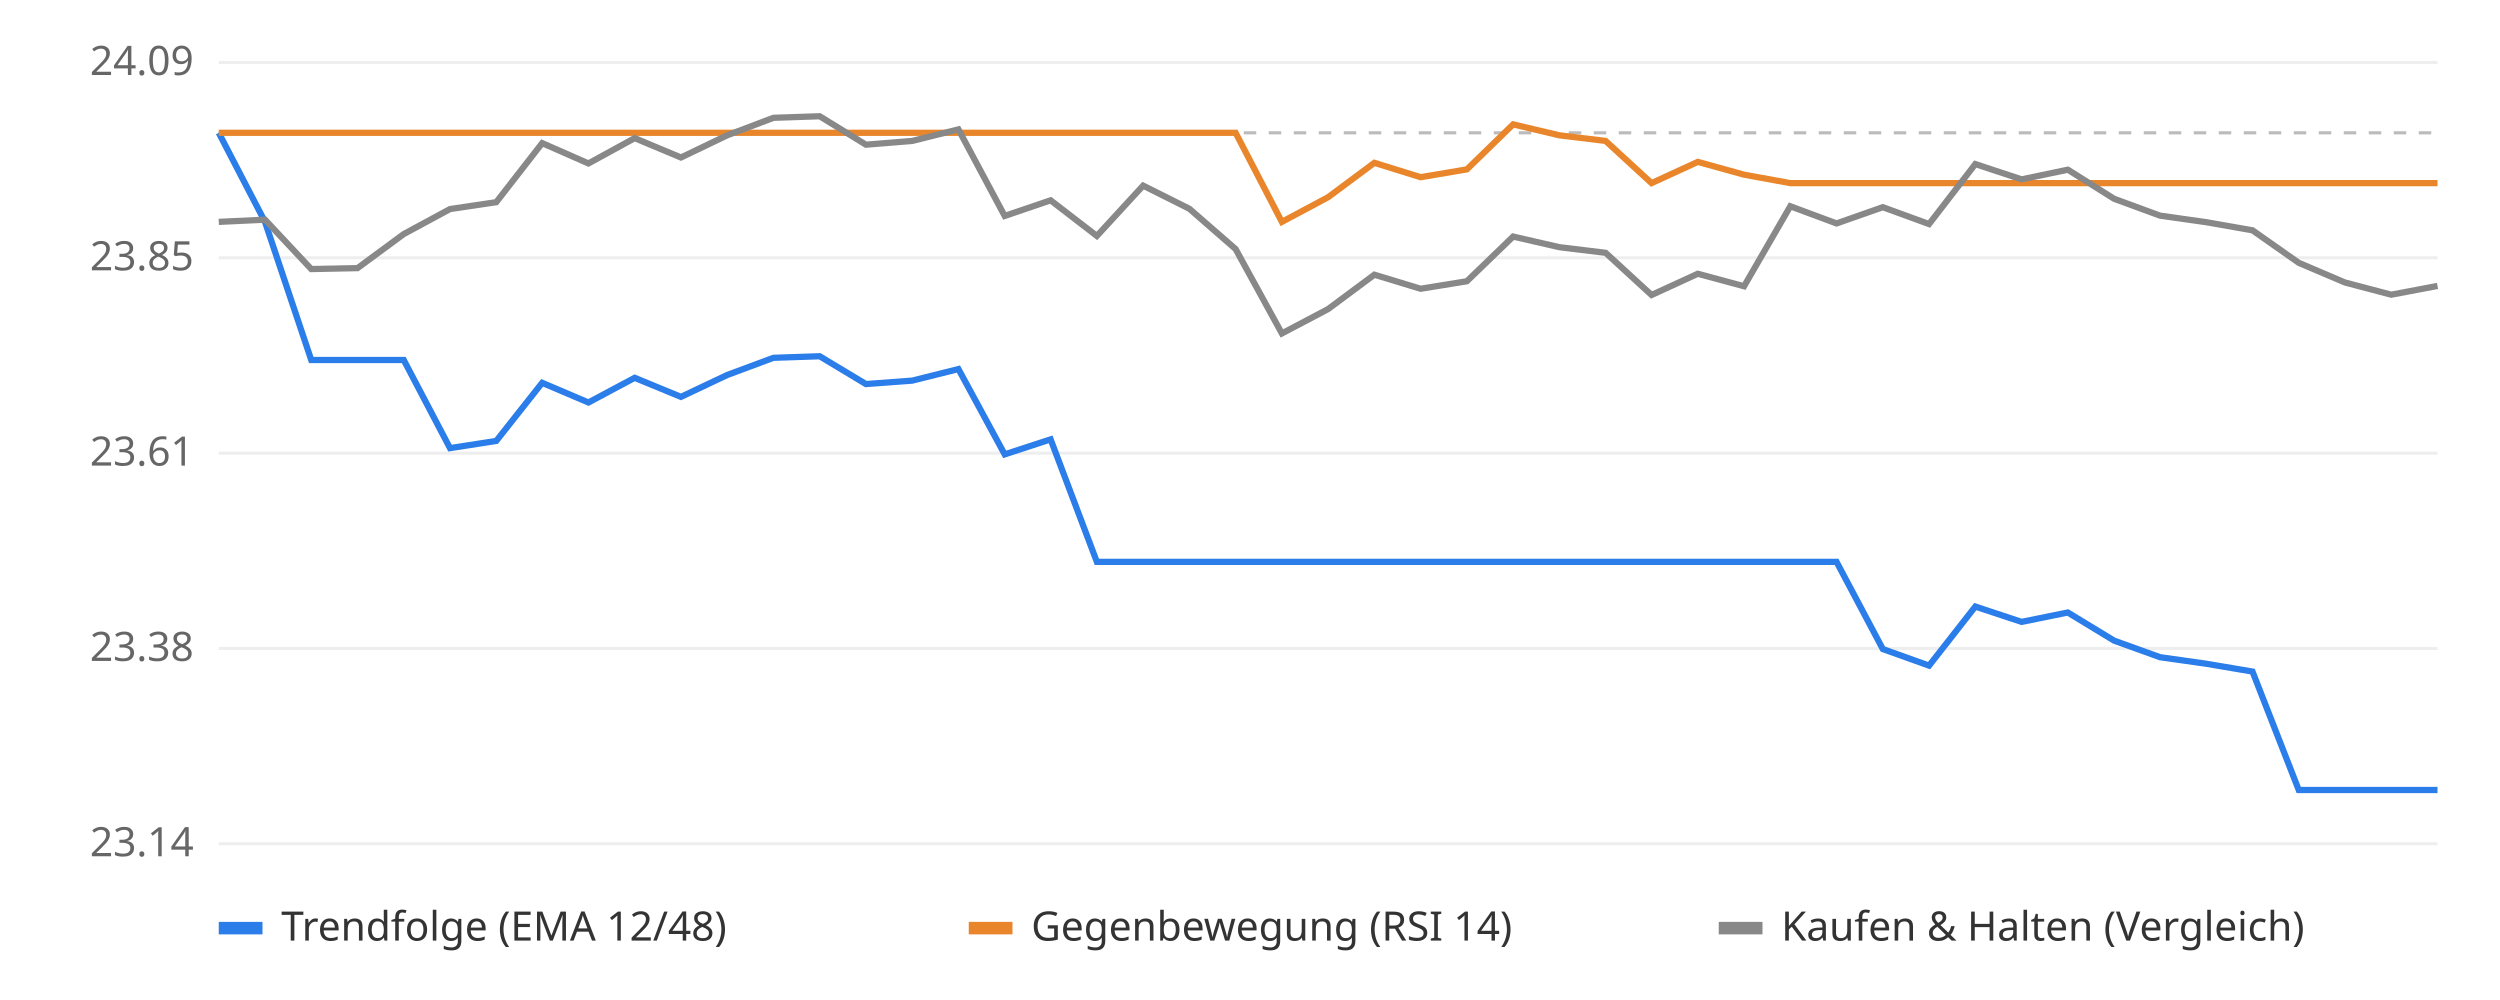
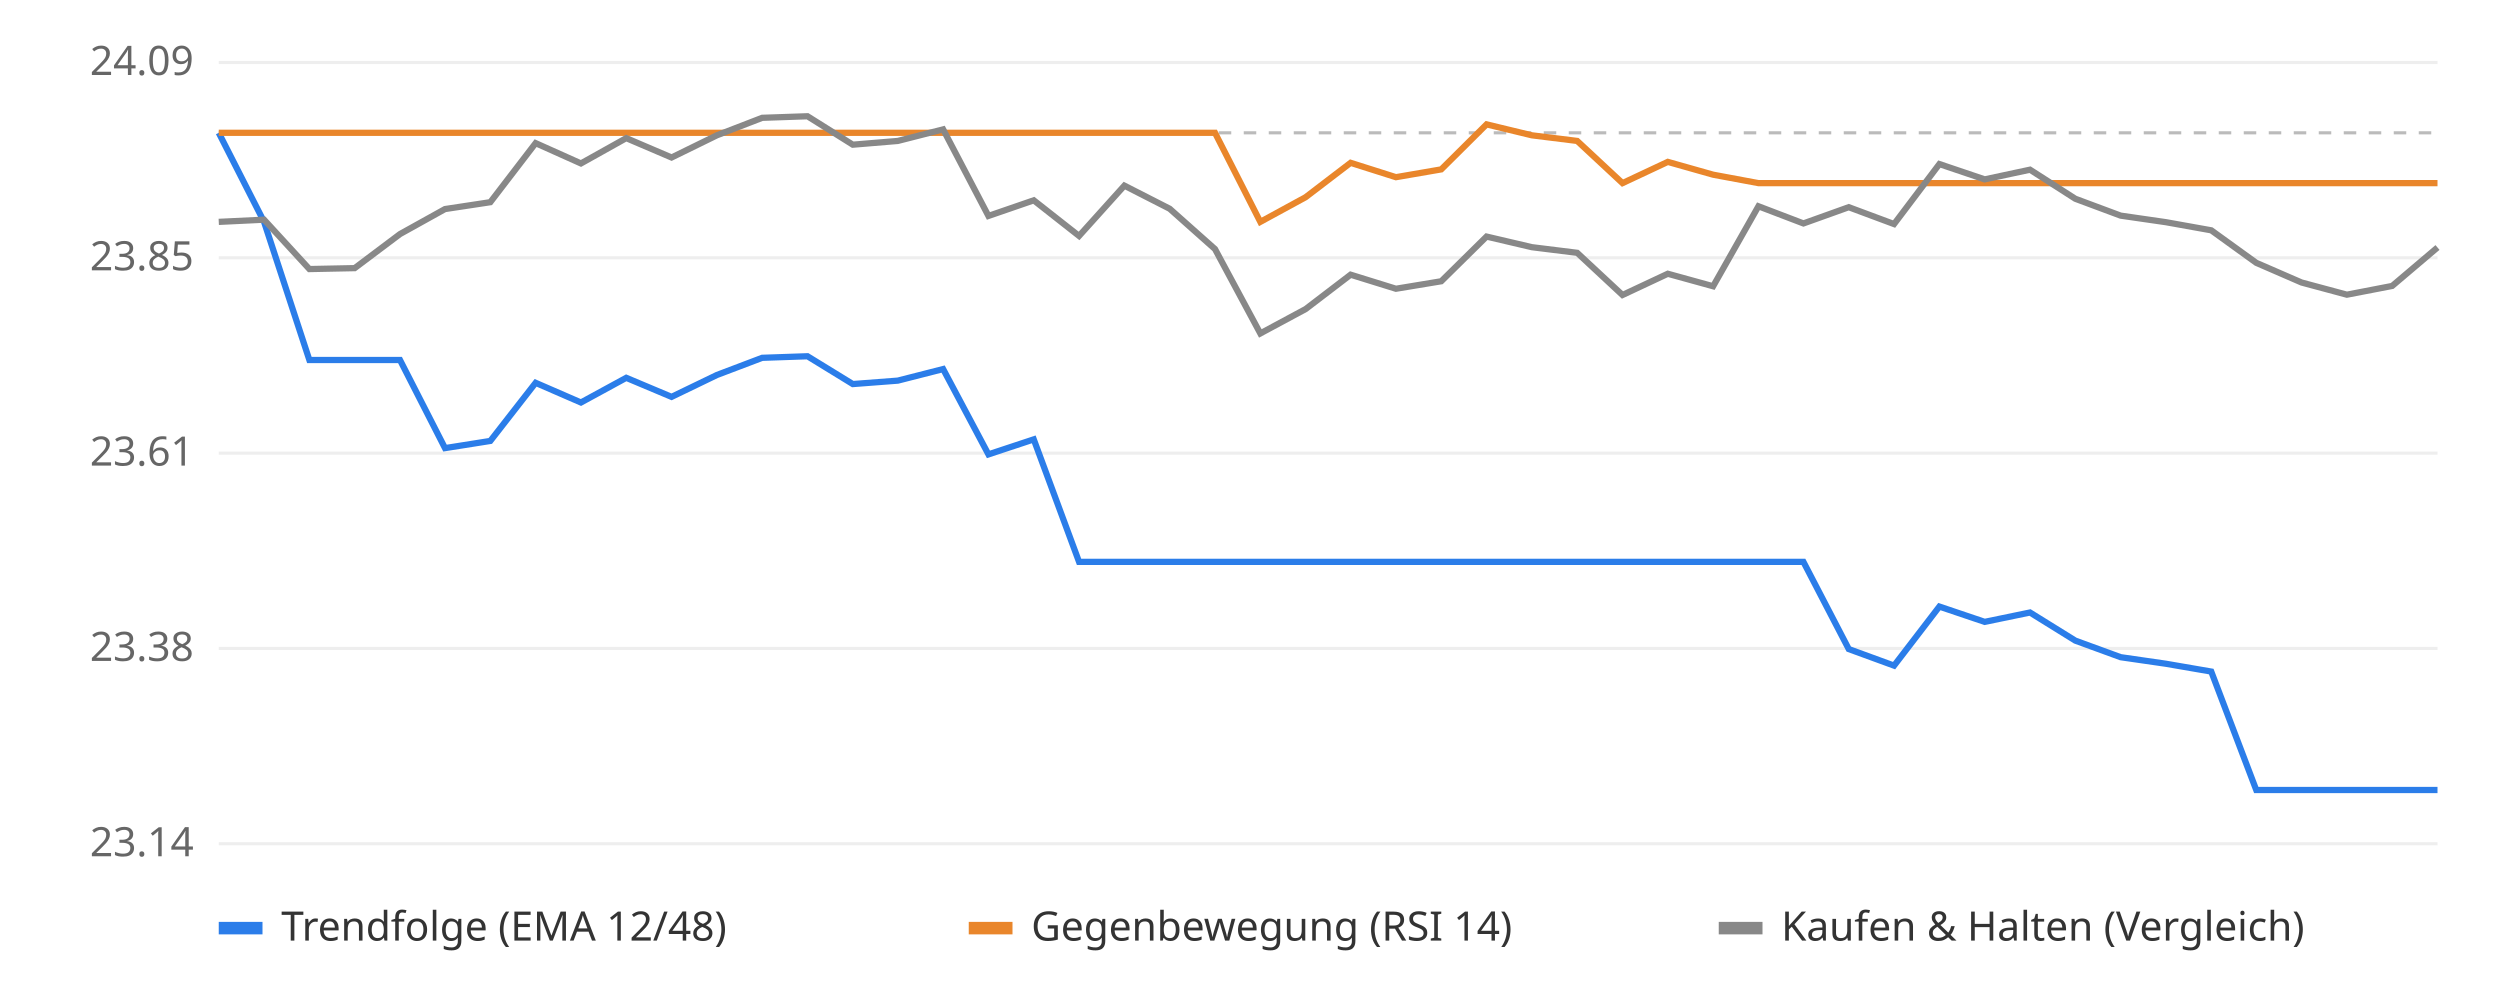
<svg xmlns="http://www.w3.org/2000/svg" viewBox="0 0 800 320" font-family="sans-serif" font-size="13">
  <rect width="800" height="320" fill="#ffffff" />
  <line x1="70" x2="780" y1="270.0" y2="270.0" stroke="#eeeeee" />
  <text x="62" y="274.0" text-anchor="end" fill="#666">23.14</text>
  <line x1="70" x2="780" y1="207.5" y2="207.5" stroke="#eeeeee" />
  <text x="62" y="211.5" text-anchor="end" fill="#666">23.38</text>
  <line x1="70" x2="780" y1="145.0" y2="145.0" stroke="#eeeeee" />
  <text x="62" y="149.0" text-anchor="end" fill="#666">23.61</text>
  <line x1="70" x2="780" y1="82.5" y2="82.5" stroke="#eeeeee" />
  <text x="62" y="86.5" text-anchor="end" fill="#666">23.85</text>
  <line x1="70" x2="780" y1="20.0" y2="20.0" stroke="#eeeeee" />
  <text x="62" y="24.0" text-anchor="end" fill="#666">24.09</text>
  <line x1="70" x2="780" y1="42.5" y2="42.5" stroke="#bbbbbb" stroke-dasharray="4 4" />
-   <polyline points="70.0,42.5 84.8,71.0 99.6,115.2 114.4,115.2 129.2,115.2 144.0,143.4 158.8,141.1 173.5,122.5 188.3,128.8 203.1,120.9 217.9,127.0 232.7,120.0 247.5,114.5 262.3,114.0 277.1,122.9 291.9,121.8 306.7,118.1 321.5,145.4 336.2,140.6 351.0,179.8 365.8,179.8 380.6,179.8 395.4,179.8 410.2,179.8 425.0,179.8 439.8,179.8 454.6,179.8 469.4,179.8 484.2,179.8 499.0,179.8 513.8,179.8 528.5,179.8 543.3,179.8 558.1,179.8 572.9,179.8 587.7,179.8 602.5,207.7 617.3,213.0 632.1,194.1 646.9,199.0 661.7,196.0 676.5,205.0 691.2,210.3 706.0,212.4 720.8,214.9 735.6,252.8 750.4,252.8 765.2,252.8 780.0,252.8" fill="none" stroke="#2b7de9" stroke-width="2" />
-   <polyline points="70.0,42.5 84.8,42.5 99.6,42.5 114.4,42.5 129.2,42.5 144.0,42.5 158.8,42.5 173.5,42.5 188.3,42.5 203.1,42.5 217.9,42.5 232.7,42.5 247.5,42.5 262.3,42.5 277.1,42.5 291.9,42.5 306.7,42.5 321.5,42.5 336.2,42.5 351.0,42.5 365.8,42.5 380.6,42.5 395.4,42.5 410.2,71.0 425.0,63.1 439.8,52.1 454.6,56.7 469.4,54.2 484.2,39.8 499.0,43.3 513.8,45.1 528.5,58.6 543.3,51.8 558.1,55.9 572.9,58.6 587.7,58.6 602.5,58.6 617.3,58.6 632.1,58.6 646.9,58.6 661.7,58.6 676.5,58.6 691.2,58.6 706.0,58.6 720.8,58.6 735.6,58.6 750.4,58.6 765.2,58.6 780.0,58.6" fill="none" stroke="#e9862b" stroke-width="2" />
-   <polyline points="70.0,71.0 84.8,70.3 99.6,86.1 114.4,85.8 129.2,74.9 144.0,66.9 158.8,64.7 173.5,45.8 188.3,52.3 203.1,44.2 217.9,50.4 232.7,43.3 247.5,37.7 262.3,37.2 277.1,46.3 291.9,45.1 306.7,41.4 321.5,69.1 336.2,64.1 351.0,75.5 365.8,59.4 380.6,66.8 395.4,79.7 410.2,106.7 425.0,98.9 439.8,87.9 454.6,92.4 469.4,90.0 484.2,75.7 499.0,79.1 513.8,80.9 528.5,94.4 543.3,87.6 558.1,91.6 572.9,66.0 587.7,71.5 602.5,66.3 617.3,71.7 632.1,52.5 646.9,57.4 661.7,54.3 676.5,63.6 691.2,69.0 706.0,71.1 720.8,73.7 735.6,84.1 750.4,90.4 765.2,94.3 780.0,91.5" fill="none" stroke="#888888" stroke-width="2" />
+   <polyline points="70.0,42.5 84.5,71.0 99.0,115.2 113.5,115.2 128.0,115.2 142.4,143.4 156.9,141.1 171.4,122.5 185.9,128.8 200.4,120.9 214.9,127.0 229.4,120.0 243.9,114.5 258.4,114.0 272.9,122.9 287.3,121.8 301.8,118.1 316.3,145.4 330.8,140.6 345.3,179.8 359.8,179.8 374.3,179.8 388.8,179.8 403.3,179.8 417.8,179.8 432.2,179.8 446.7,179.8 461.2,179.8 475.7,179.8 490.2,179.8 504.7,179.8 519.2,179.8 533.7,179.8 548.2,179.8 562.7,179.8 577.1,179.8 591.6,207.7 606.1,213.0 620.6,194.1 635.1,199.0 649.6,196.0 664.1,205.0 678.6,210.3 693.1,212.4 707.6,214.9 722.0,252.8 736.5,252.8 751.0,252.8 765.5,252.8 780.0,252.8" fill="none" stroke="#2b7de9" stroke-width="2" />
+   <polyline points="70.0,42.5 84.5,42.5 99.0,42.5 113.5,42.5 128.0,42.5 142.4,42.5 156.9,42.5 171.4,42.5 185.9,42.5 200.4,42.5 214.9,42.5 229.4,42.5 243.9,42.5 258.4,42.5 272.9,42.5 287.3,42.5 301.8,42.5 316.3,42.5 330.8,42.5 345.3,42.5 359.8,42.5 374.3,42.5 388.8,42.5 403.3,71.0 417.8,63.1 432.2,52.1 446.7,56.7 461.2,54.2 475.7,39.8 490.2,43.3 504.7,45.1 519.2,58.6 533.7,51.8 548.2,55.9 562.7,58.6 577.1,58.6 591.6,58.6 606.1,58.6 620.6,58.6 635.1,58.6 649.6,58.6 664.1,58.6 678.6,58.6 693.1,58.6 707.6,58.6 722.0,58.6 736.5,58.6 751.0,58.6 765.5,58.6 780.0,58.6" fill="none" stroke="#e9862b" stroke-width="2" />
+   <polyline points="70.0,71.0 84.5,70.3 99.0,86.1 113.5,85.8 128.0,74.9 142.4,66.9 156.9,64.7 171.4,45.8 185.9,52.3 200.4,44.2 214.9,50.4 229.4,43.3 243.9,37.7 258.4,37.2 272.9,46.3 287.3,45.1 301.8,41.4 316.3,69.1 330.8,64.1 345.3,75.5 359.8,59.4 374.3,66.8 388.8,79.7 403.3,106.7 417.8,98.9 432.2,87.9 446.7,92.4 461.2,90.0 475.7,75.7 490.2,79.1 504.7,80.9 519.2,94.4 533.7,87.6 548.2,91.6 562.7,66.0 577.1,71.5 591.6,66.3 606.1,71.7 620.6,52.5 635.1,57.4 649.6,54.3 664.1,63.6 678.6,69.0 693.1,71.1 707.6,73.7 722.0,84.1 736.5,90.4 751.0,94.3 765.5,91.5 780.0,79.2" fill="none" stroke="#888888" stroke-width="2" />
  <rect x="70" y="295" width="14" height="4" fill="#2b7de9" />
  <text x="90" y="301" fill="#333">Trendfolge (EMA 12/48)</text>
  <rect x="310" y="295" width="14" height="4" fill="#e9862b" />
  <text x="330" y="301" fill="#333">Gegenbewegung (RSI 14)</text>
  <rect x="550" y="295" width="14" height="4" fill="#888888" />
  <text x="570" y="301" fill="#333">Kaufen &amp; Halten (Vergleich)</text>
</svg>
